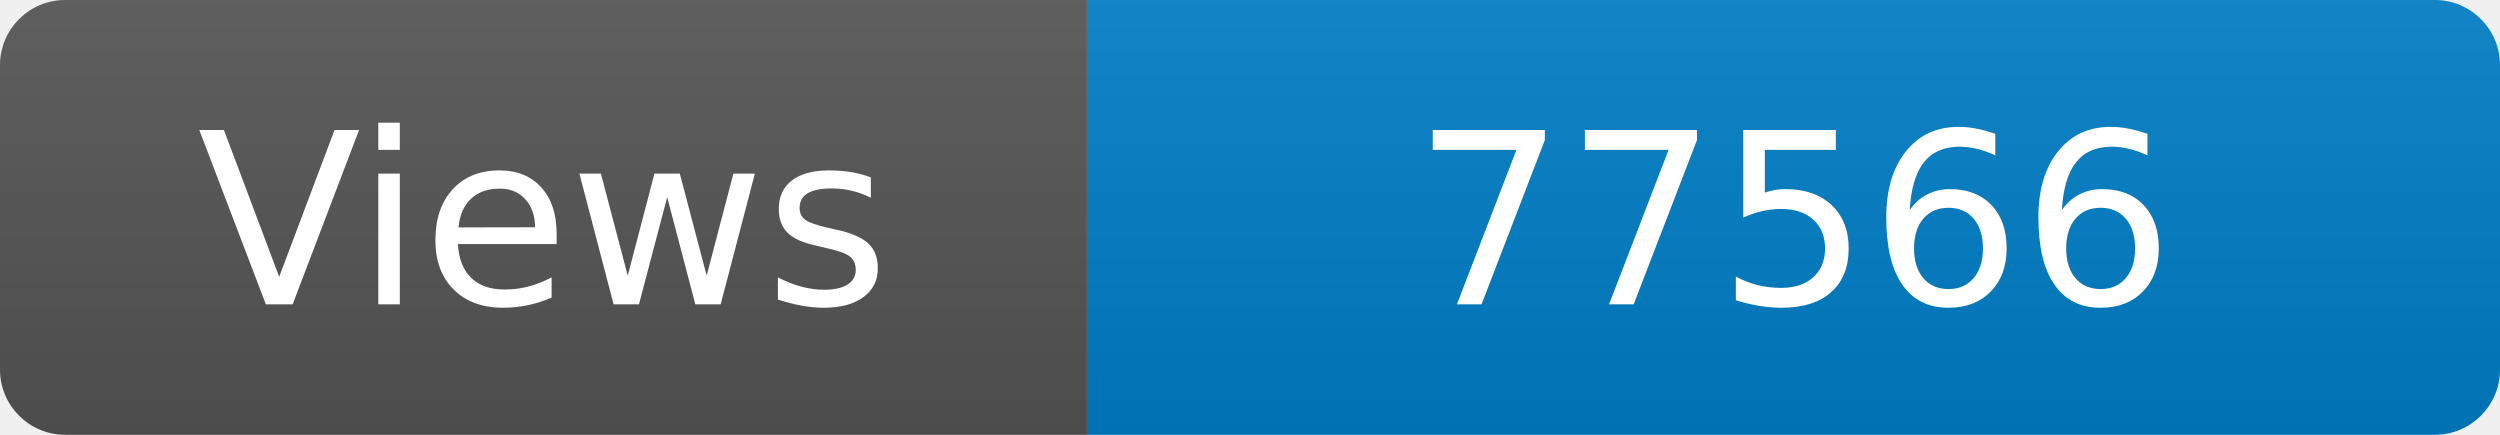
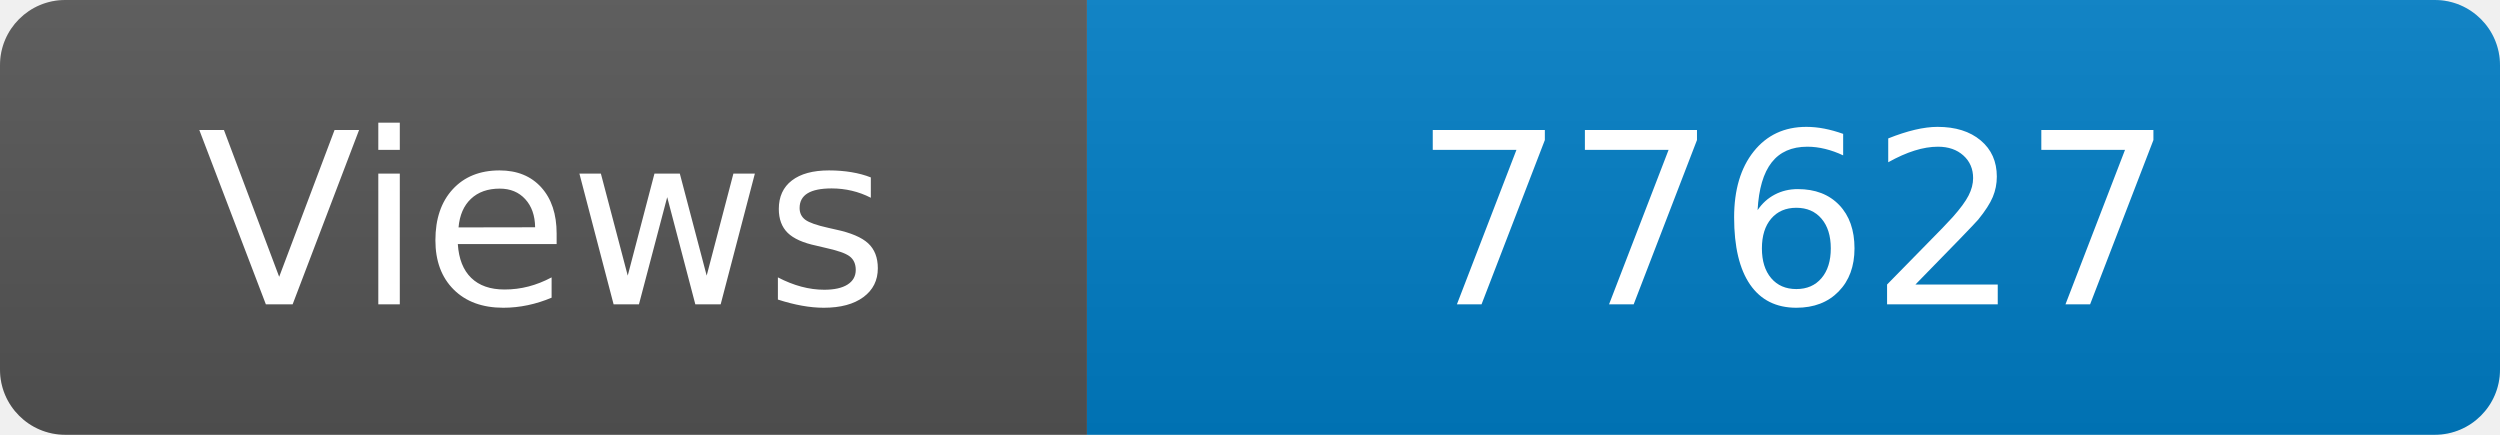
<svg xmlns="http://www.w3.org/2000/svg" width="115" height="20" role="img" aria-label="Maintained?: yes">
  <linearGradient id="s" x2="0" y2="100%">
    <stop offset="0" stop-color="#bbb" stop-opacity=".1" />
    <stop offset="1" stop-opacity=".1" />
  </linearGradient>
  <clipPath id="r">
    <rect width="115" height="20" rx="3" fill="#fff" />
  </clipPath>
  <g clip-path="url(#r)">
    <rect width="50" height="20" fill="#555" />
    <rect x="50" width="160" height="20" fill="#007ec6" />
    <rect width="115" height="20" fill="url(#s)" />
  </g>
  <g fill="#fff" text-anchor="middle" font-family="Verdana,Geneva,DejaVu Sans,sans-serif" font-size="110">
    <text x="250" y="140" transform="scale(.1)" fill="#fff">Views</text>
-     <text x="825" y="140" transform="scale(.1)" fill="#fff">77566</text>
+     <text x="825" y="140" transform="scale(.1)" fill="#fff">77627</text>
  </g>
</svg>
